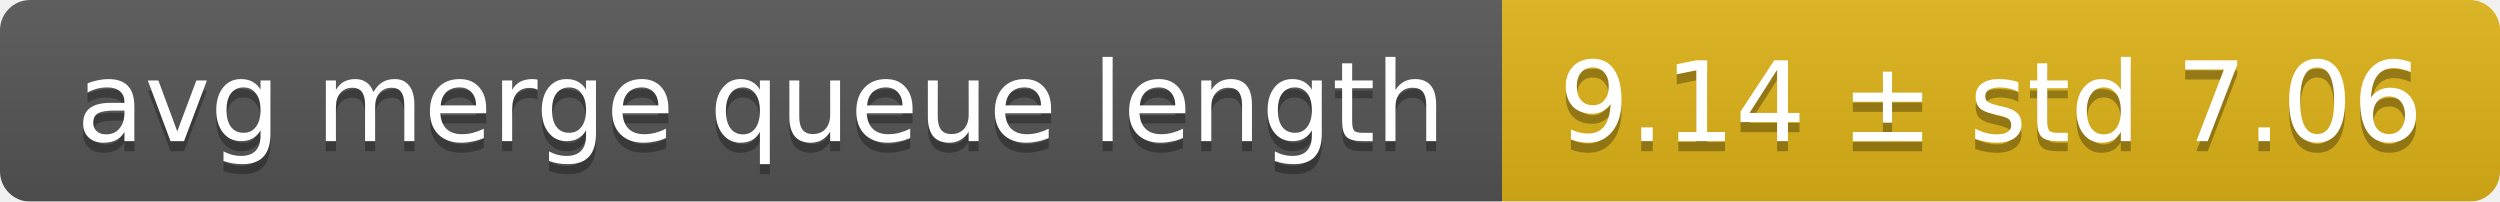
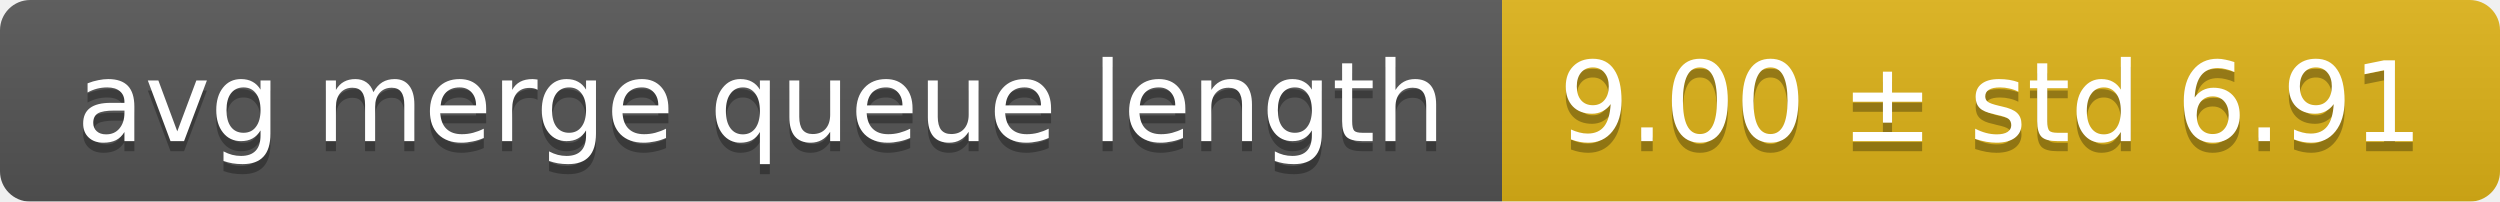
<svg xmlns="http://www.w3.org/2000/svg" width="248" height="20">
  <linearGradient id="smooth" x2="0" y2="100%">
    <stop offset="0" stop-color="#bbb" stop-opacity=".1" />
    <stop offset="1" stop-opacity=".1" />
  </linearGradient>
  <mask id="round">
    <rect width="248" height="20" rx="3" fill="#fff" />
  </mask>
  <g mask="url(#round)">
    <rect width="149" height="20" fill="#555" />
    <rect x="149" width="99" height="20" fill="#dfb317" />
    <rect width="248" height="20" fill="url(#smooth)" />
  </g>
  <g fill="#fff" text-anchor="middle" font-family="DejaVu Sans,Verdana,Geneva,sans-serif" font-size="11">
    <text x="75.5" y="15" fill="#010101" fill-opacity=".3">avg merge queue length</text>
    <text x="75.5" y="14">avg merge queue length</text>
-     <text x="197.5" y="15" fill="#010101" fill-opacity=".3">9.14 ± std 7.06</text>
-     <text x="197.5" y="14">9.14 ± std 7.06</text>
+     <text x="197.5" y="15" fill="#010101" fill-opacity=".3">9.00 ± std 6.91</text>
+     <text x="197.5" y="14">9.00 ± std 6.91</text>
  </g>
</svg>
